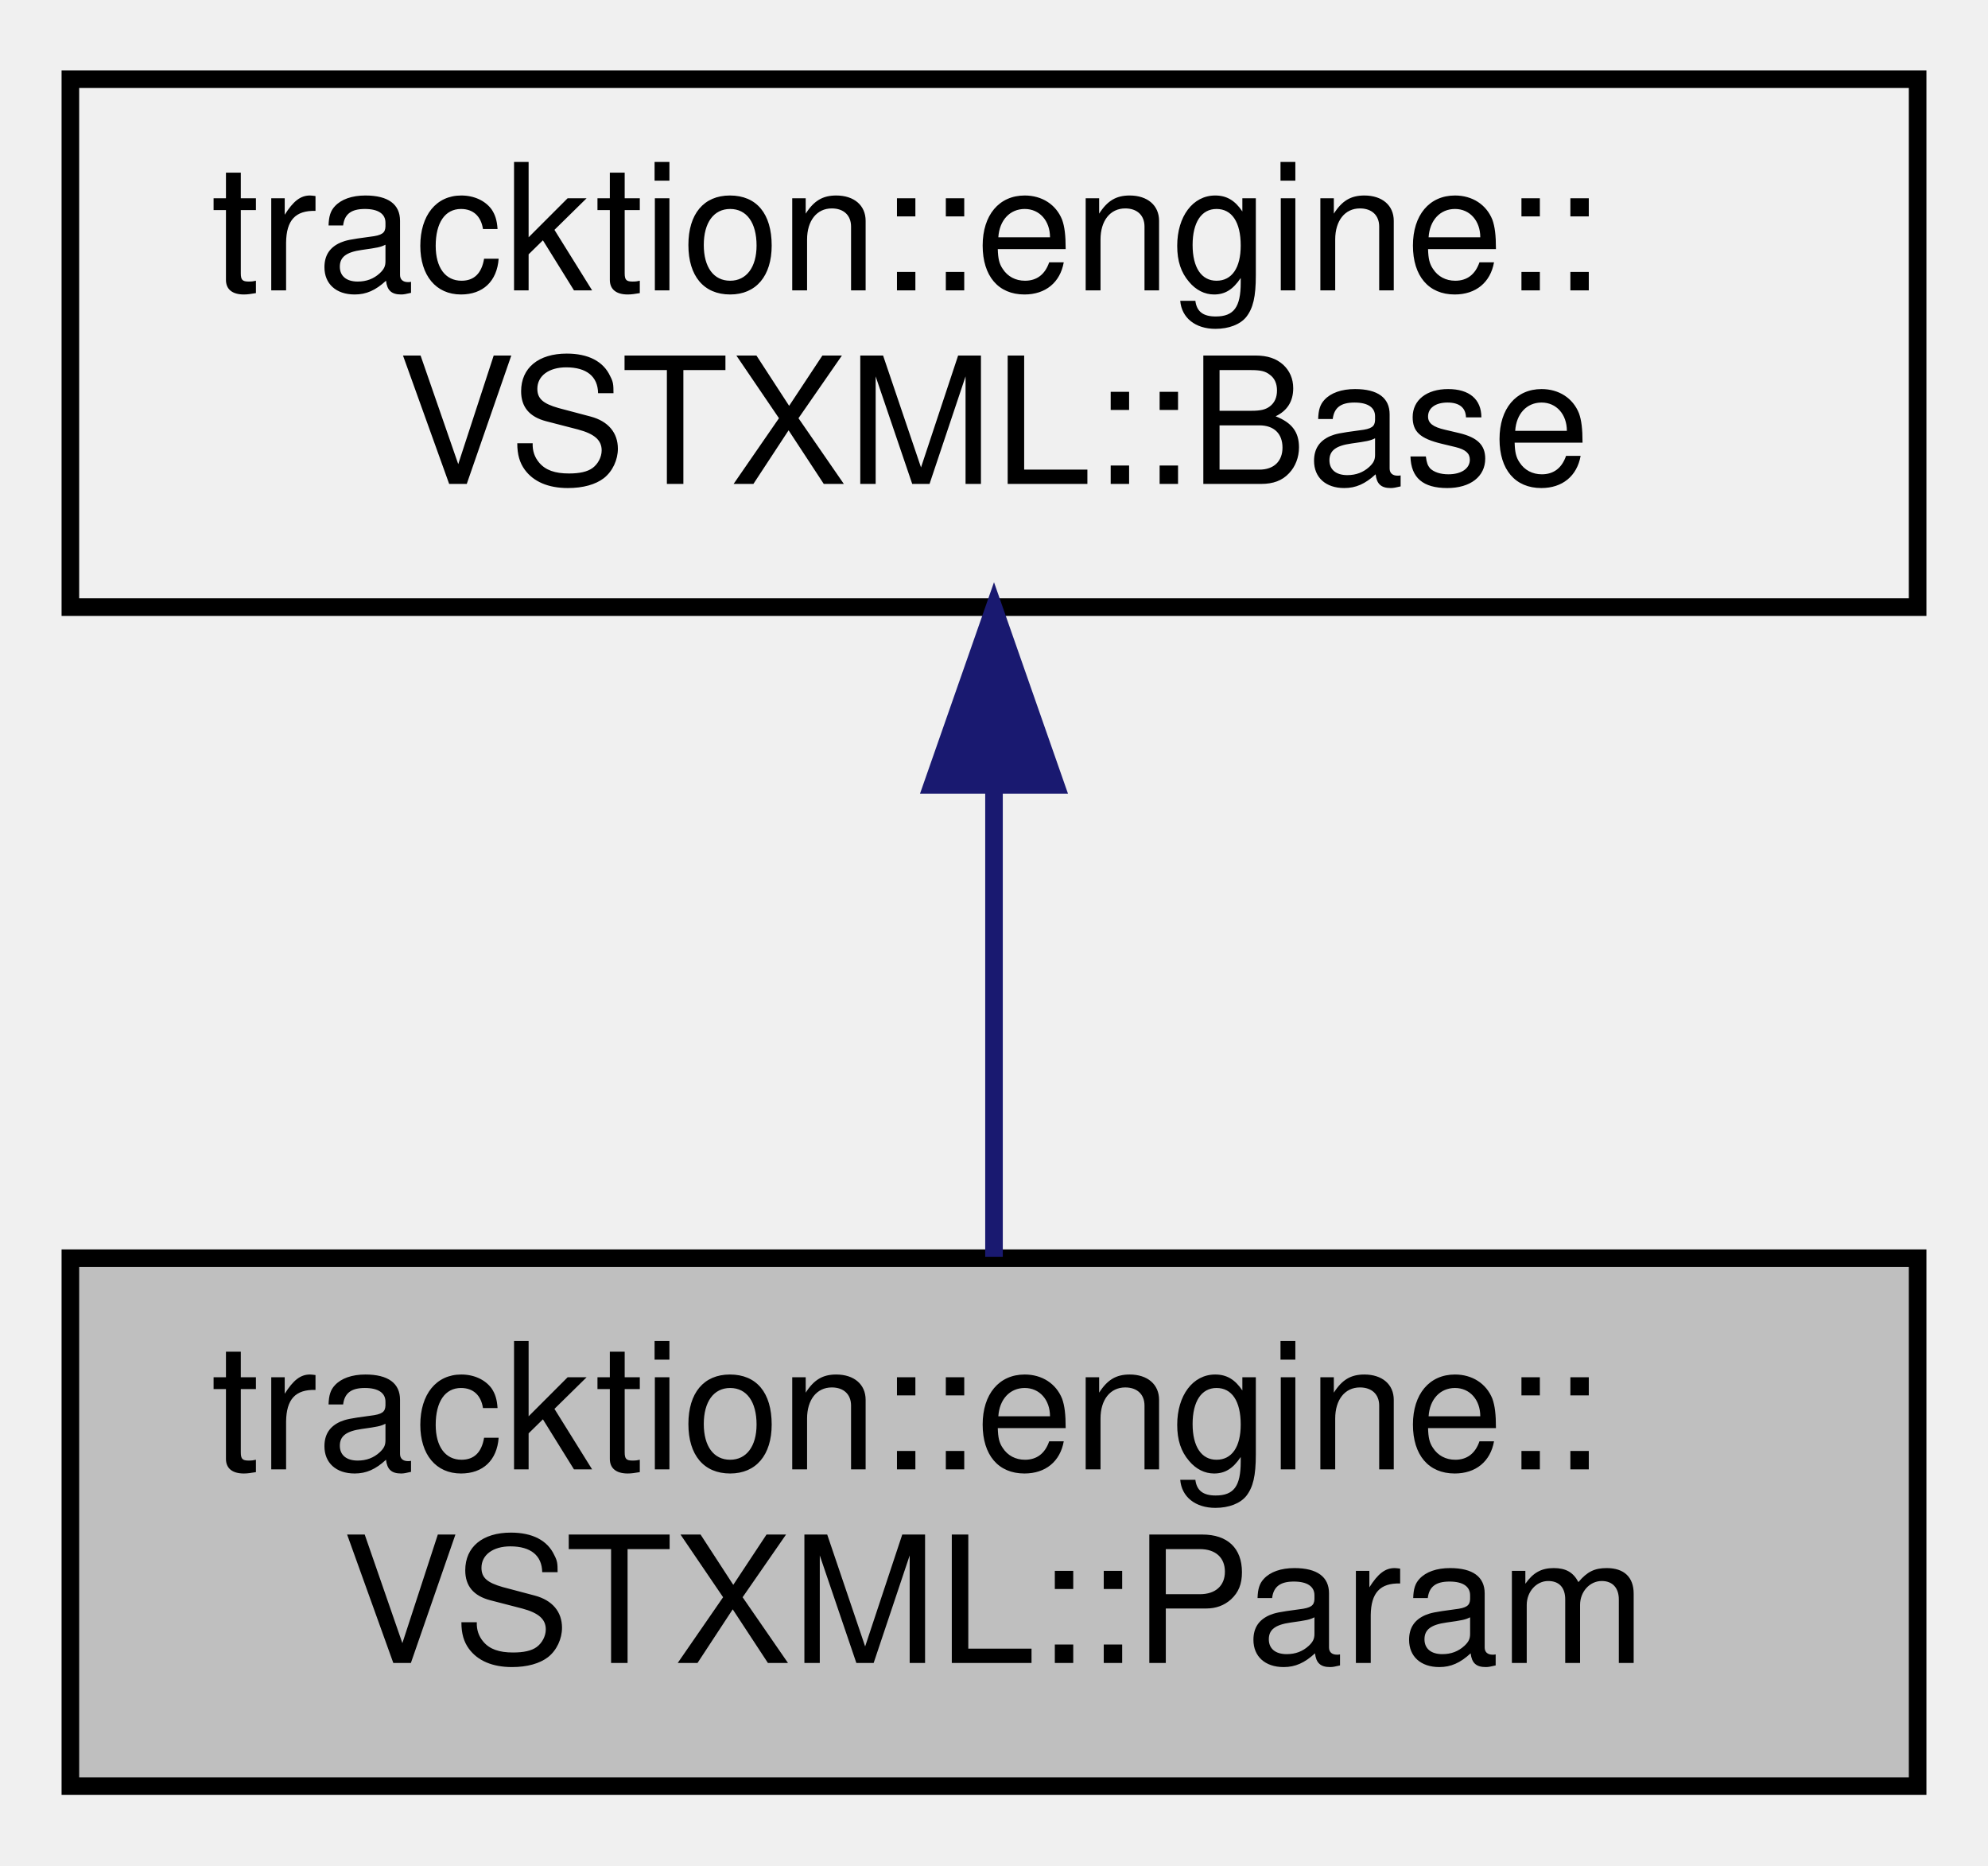
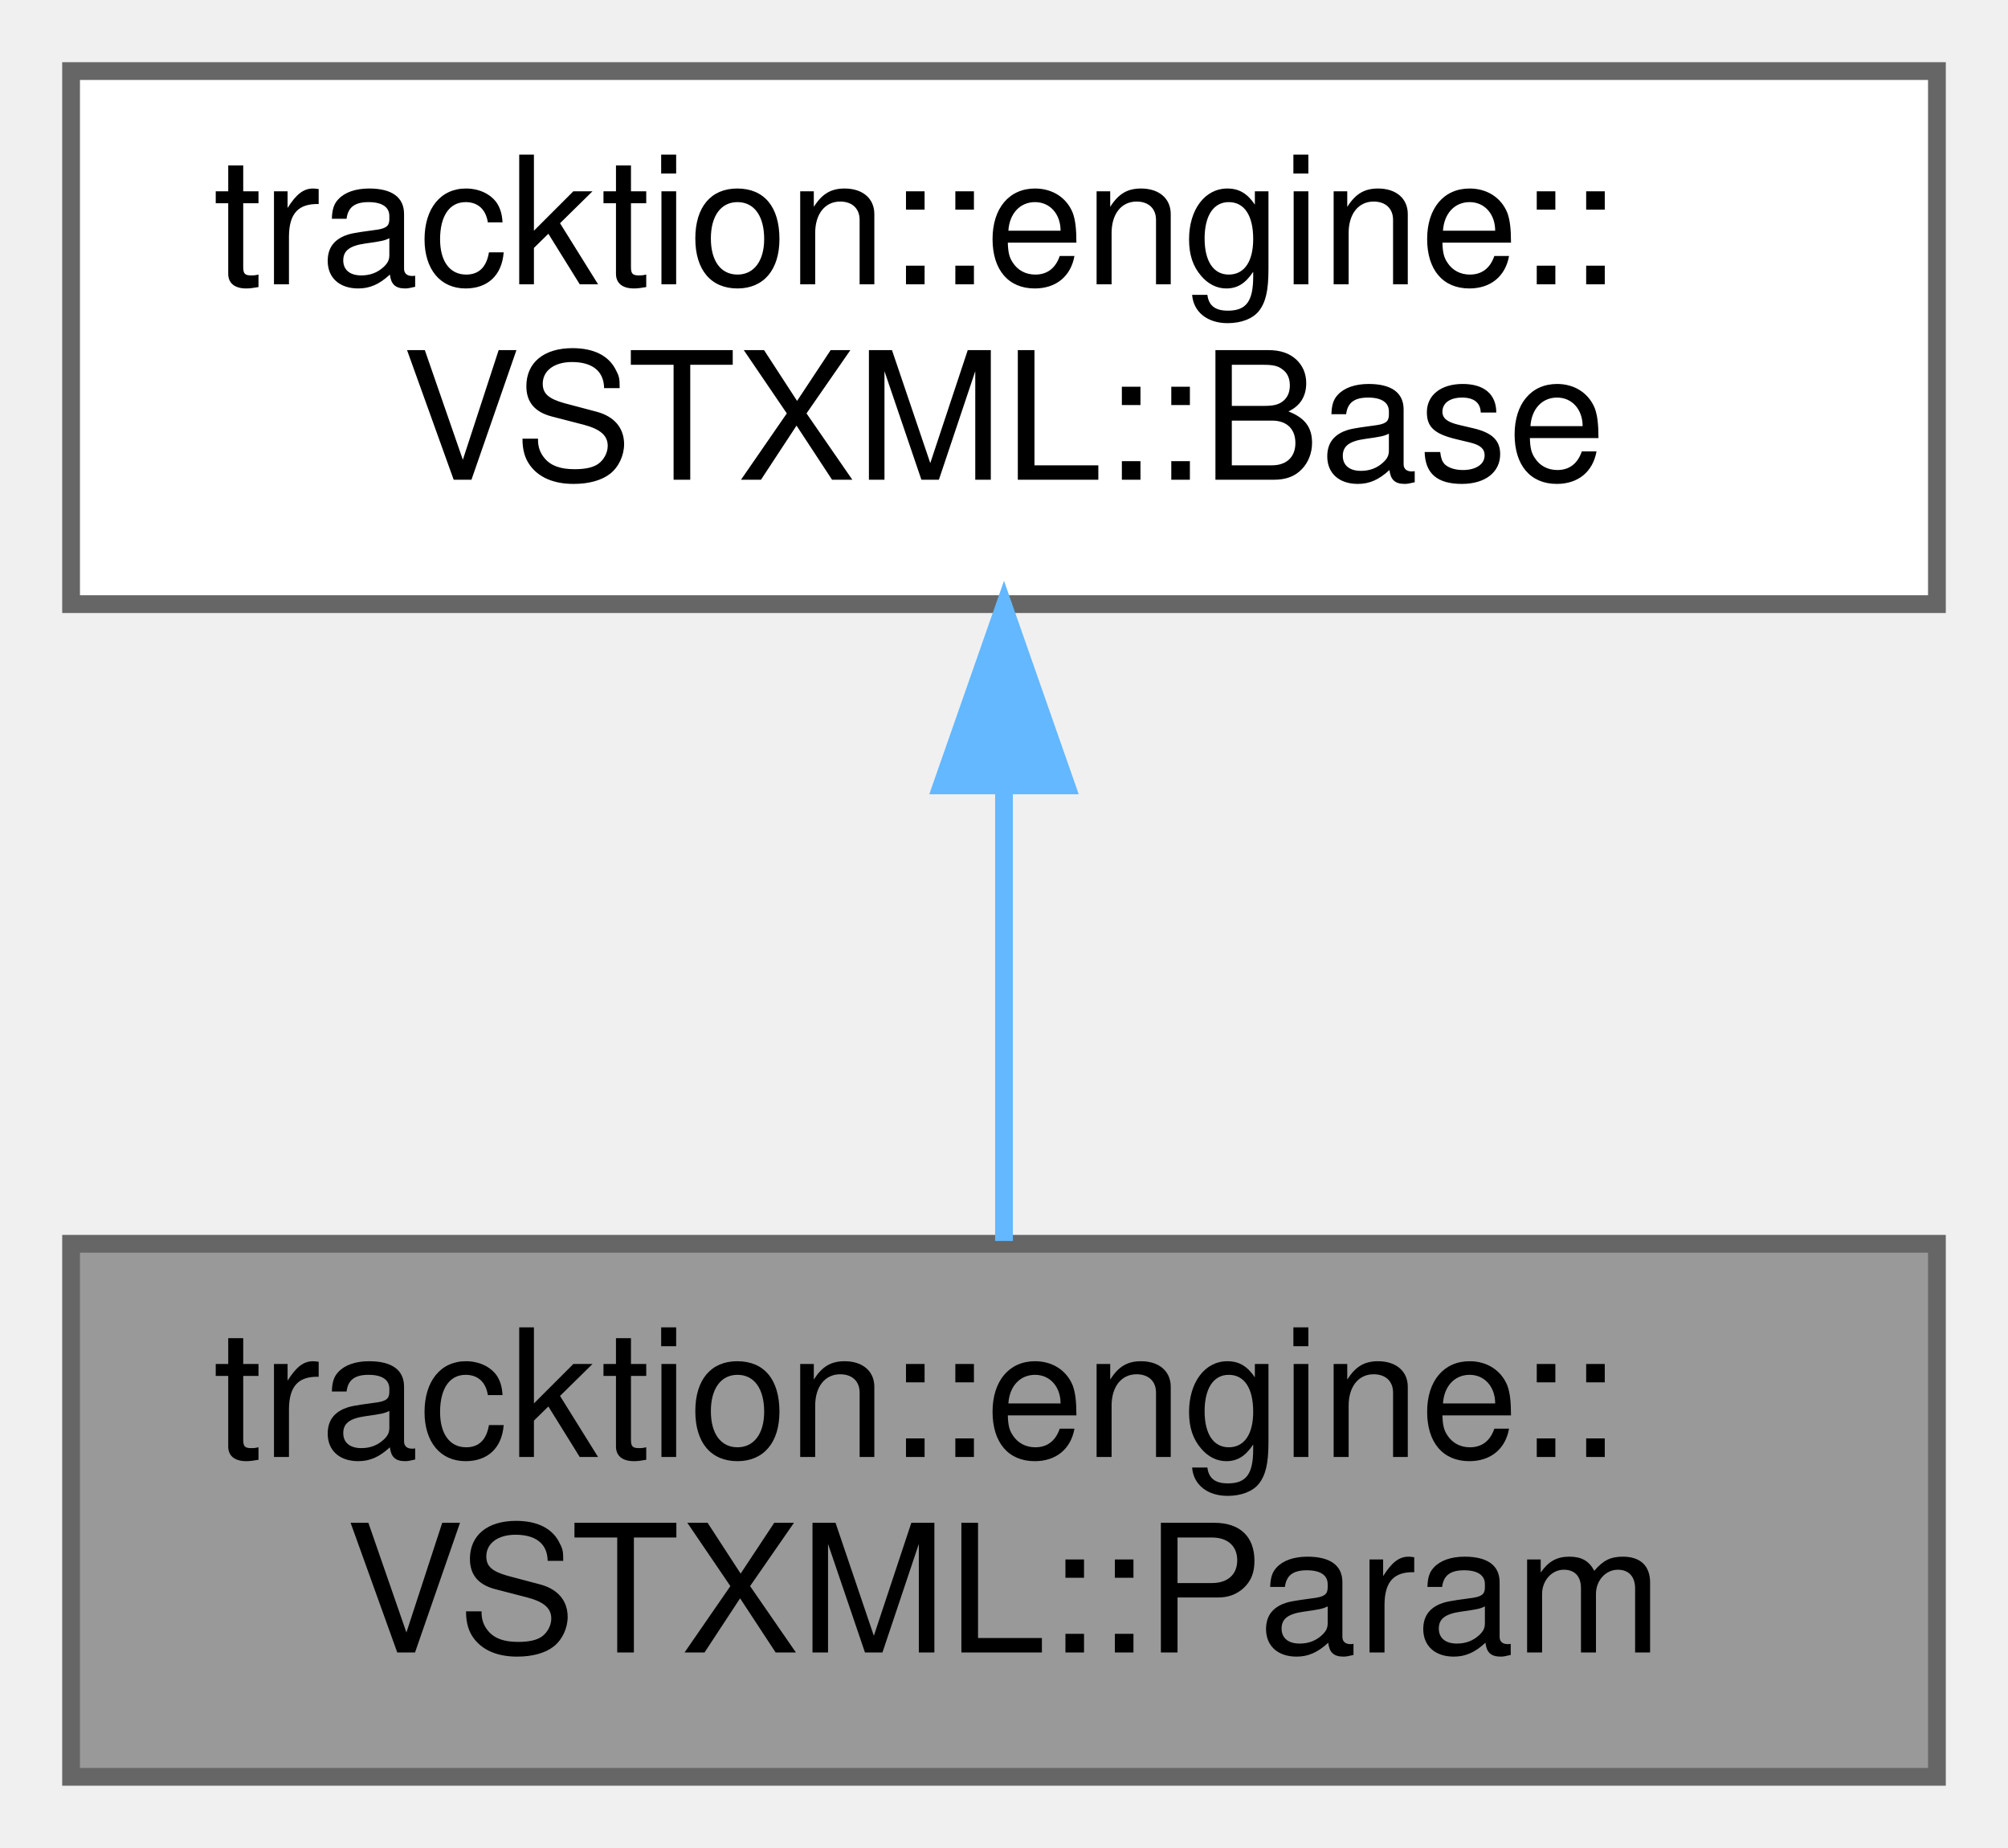
- <svg xmlns="http://www.w3.org/2000/svg" xmlns:xlink="http://www.w3.org/1999/xlink" width="113pt" height="106pt" viewBox="0.00 0.00 113.00 106.00">
-   <g id="graph0" class="graph" transform="scale(1 1) rotate(0) translate(4 102)">
-     <g id="node1" class="node">
-       <g id="a_node1">
+ <svg xmlns="http://www.w3.org/2000/svg" xmlns:xlink="http://www.w3.org/1999/xlink" width="113pt" height="104pt" viewBox="0.00 0.00 113.00 104.00">
+   <g id="graph0" class="graph" transform="scale(1 1) rotate(0) translate(4 100)">
+     <g id="Node000001" class="node">
+       <g id="a_Node000001">
        <a xlink:title=" ">
-           <polygon fill="#bfbfbf" stroke="black" points="0,-0.5 0,-30.5 105,-30.5 105,-0.5 0,-0.5" />
-           <text text-anchor="start" x="8" y="-18.5" font-family="Helvetica,sans-Serif" font-size="10.00">tracktion::engine::</text>
-           <text text-anchor="middle" x="52.5" y="-7.5" font-family="Helvetica,sans-Serif" font-size="10.00">VSTXML::Param</text>
+           <polygon fill="#999999" stroke="#666666" points="105,-30 0,-30 0,0 105,0 105,-30" />
+           <text text-anchor="start" x="8" y="-18" font-family="Helvetica,sans-Serif" font-size="10.00">tracktion::engine::</text>
+           <text text-anchor="middle" x="52.5" y="-7" font-family="Helvetica,sans-Serif" font-size="10.00">VSTXML::Param</text>
        </a>
      </g>
    </g>
-     <g id="node2" class="node">
-       <g id="a_node2">
+     <g id="Node000002" class="node">
+       <g id="a_Node000002">
        <a xlink:href="structtracktion_1_1engine_1_1VSTXML_1_1Base.html" target="_top" xlink:title=" ">
-           <polygon fill="none" stroke="black" points="0,-67.5 0,-97.5 105,-97.5 105,-67.5 0,-67.5" />
-           <text text-anchor="start" x="8" y="-85.5" font-family="Helvetica,sans-Serif" font-size="10.00">tracktion::engine::</text>
-           <text text-anchor="middle" x="52.5" y="-74.5" font-family="Helvetica,sans-Serif" font-size="10.00">VSTXML::Base</text>
+           <polygon fill="white" stroke="#666666" points="105,-96 0,-96 0,-66 105,-66 105,-96" />
+           <text text-anchor="start" x="8" y="-84" font-family="Helvetica,sans-Serif" font-size="10.00">tracktion::engine::</text>
+           <text text-anchor="middle" x="52.5" y="-73" font-family="Helvetica,sans-Serif" font-size="10.00">VSTXML::Base</text>
        </a>
      </g>
    </g>
-     <g id="edge1" class="edge">
-       <path fill="none" stroke="midnightblue" d="M52.5,-57.11C52.5,-48.15 52.5,-38.32 52.5,-30.58" />
-       <polygon fill="midnightblue" stroke="midnightblue" points="49,-57.4 52.5,-67.4 56,-57.4 49,-57.4" />
+     <g id="edge1_Node000001_Node000002" class="edge">
+       <g id="a_edge1_Node000001_Node000002">
+         <a xlink:title=" ">
+           <path fill="none" stroke="#63b8ff" d="M52.5,-55.54C52.5,-46.96 52.5,-37.61 52.5,-30.16" />
+           <polygon fill="#63b8ff" stroke="#63b8ff" points="49,-55.8 52.5,-65.8 56,-55.8 49,-55.8" />
+         </a>
+       </g>
    </g>
  </g>
</svg>
